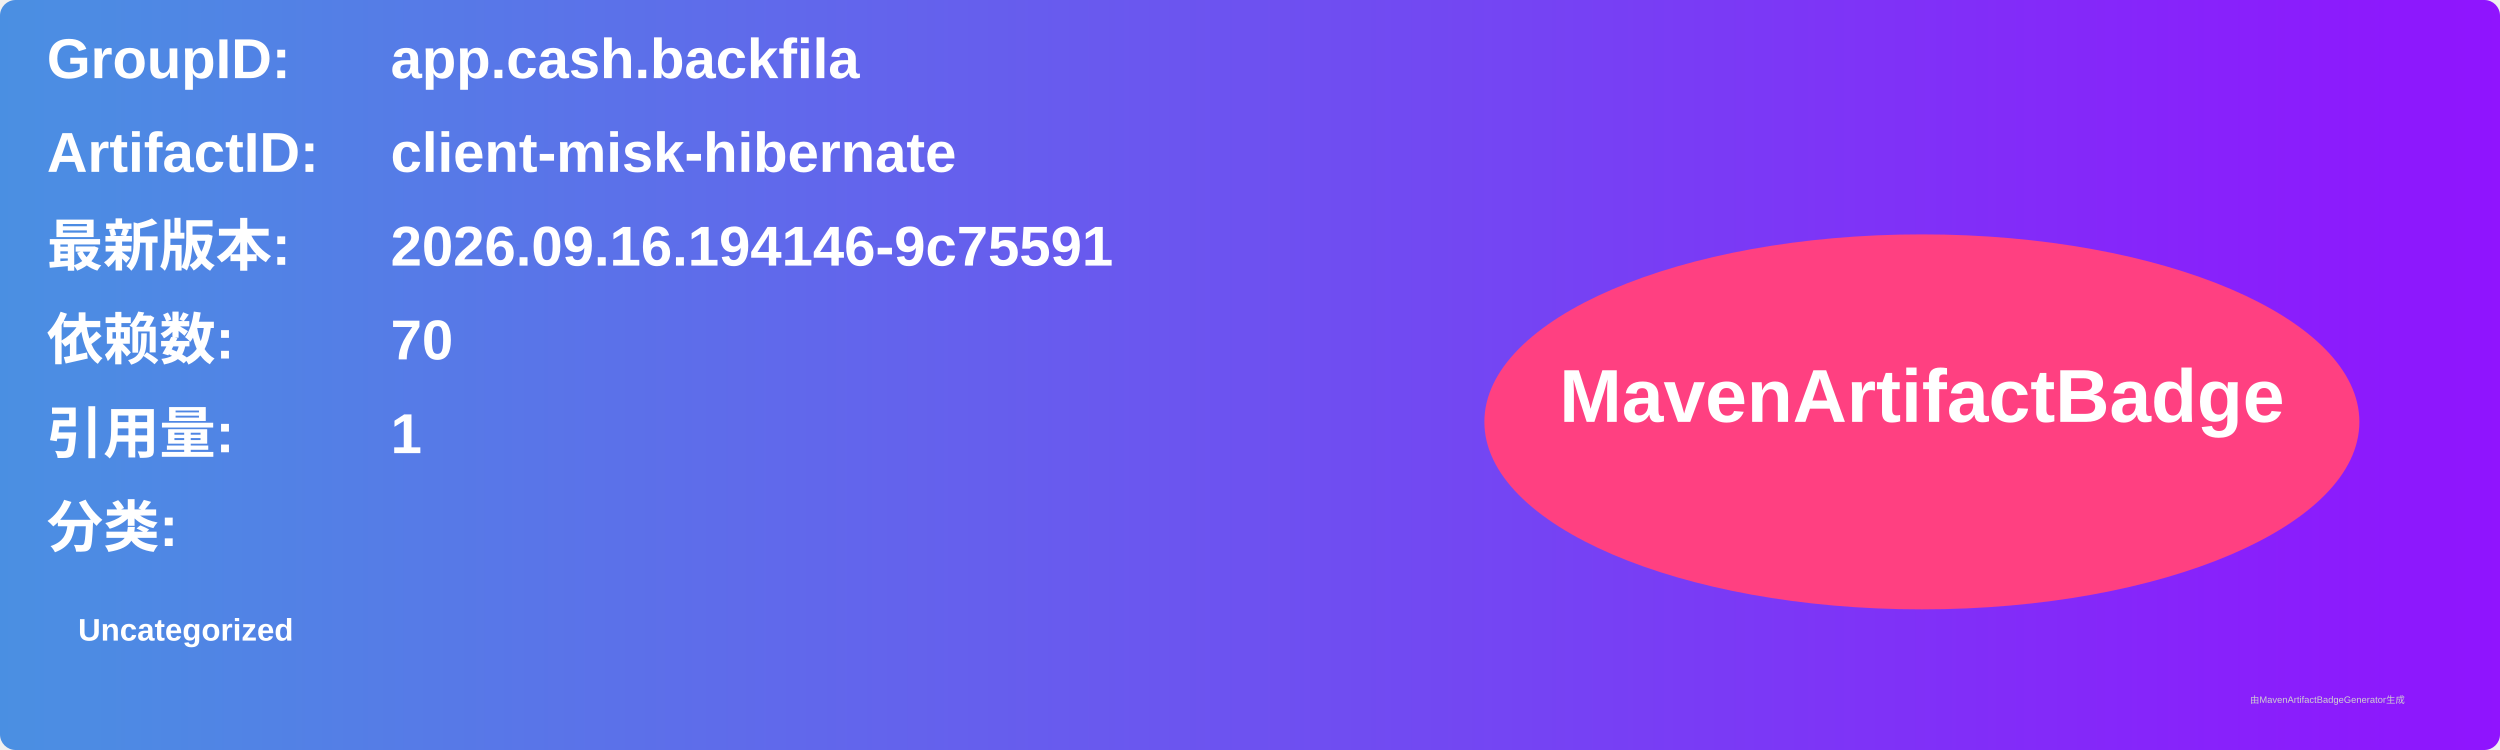
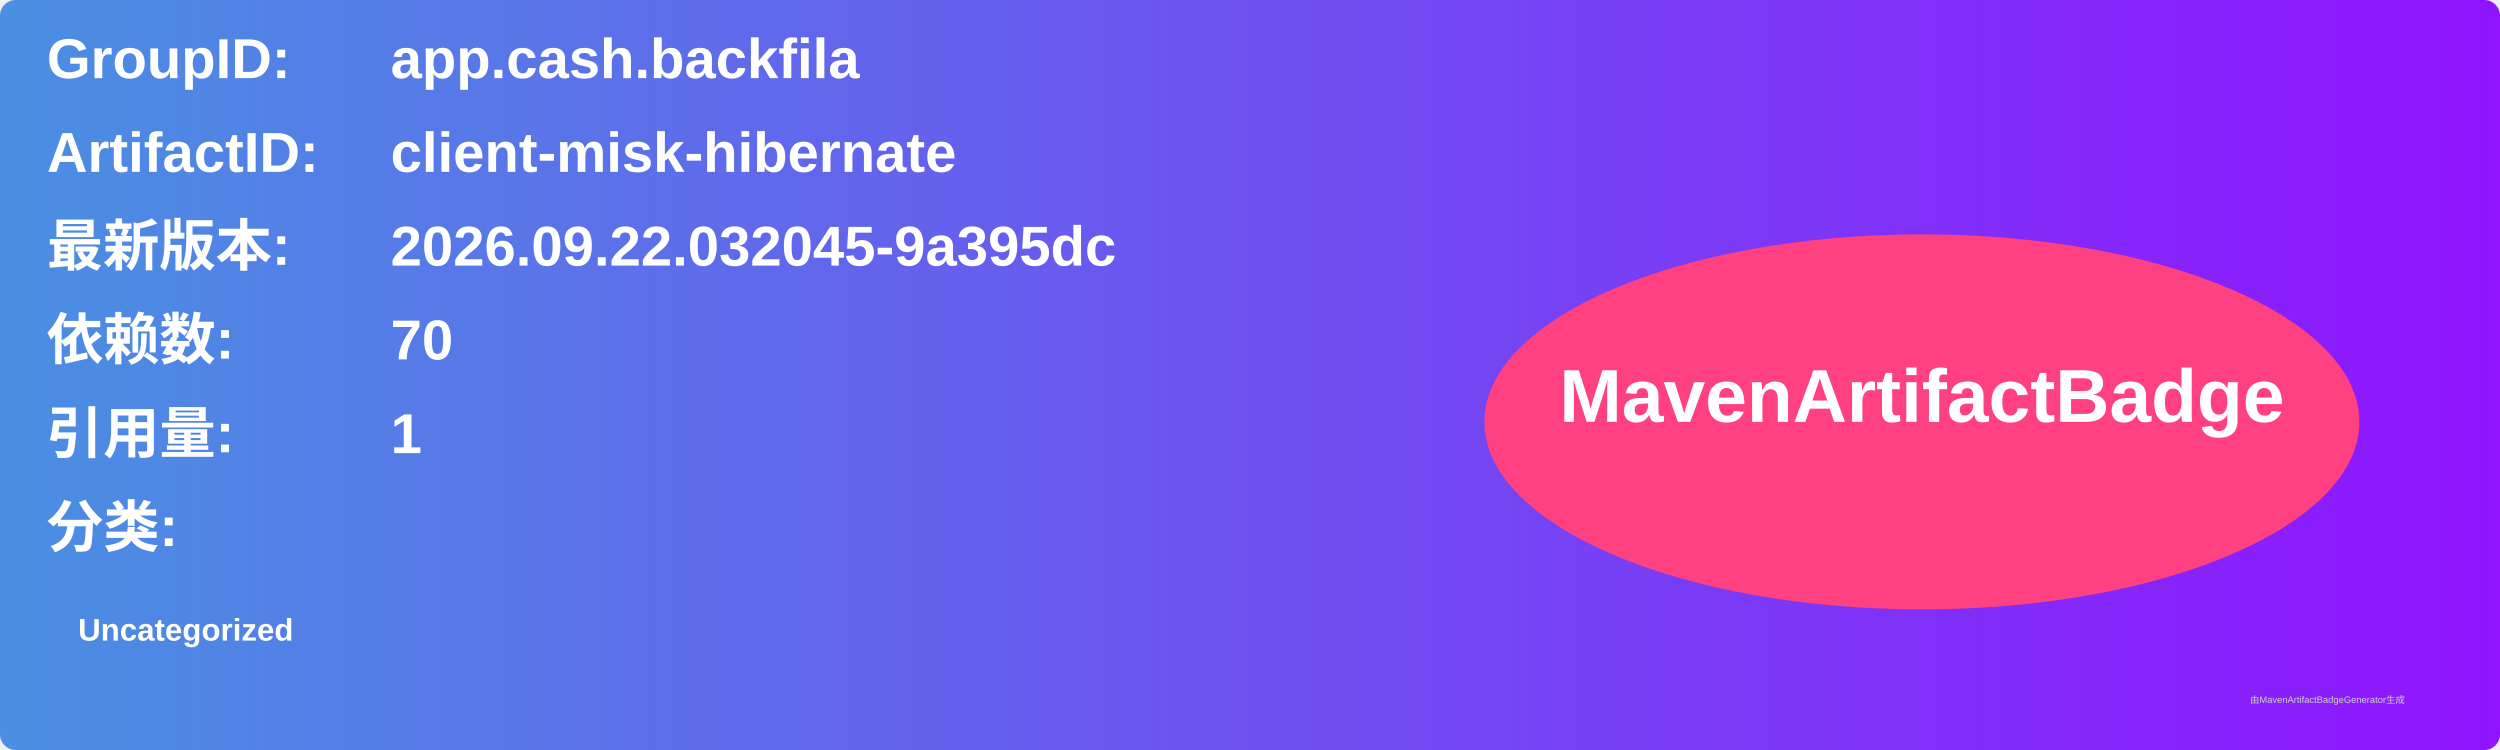
<svg xmlns="http://www.w3.org/2000/svg" width="800" height="240" viewBox="0 0 800 240">
  <linearGradient id="grad" x1="0%" y1="0%" x2="100%" y2="0%">
    <stop offset="0%" stop-color="#4a90e2" />
    <stop offset="100%" stop-color="#9013fe" />
  </linearGradient>
  <rect width="100%" height="100%" rx="5" ry="5" fill="url(#grad)" />
  <g transform="translate(15, 15)">
    <text x="0" y="10" font-family="Arial" font-size="18" fill="white" font-weight="bold" width="260">GroupID:</text>
    <text x="110" y="10" font-family="Arial" font-size="18" fill="white" font-weight="bold" width="460">app.cash.backfila</text>
    <text x="0" y="40" font-family="Arial" font-size="18" fill="white" font-weight="bold" width="260">ArtifactID:</text>
    <text x="110" y="40" font-family="Arial" font-size="18" fill="white" font-weight="bold" width="460">client-misk-hibernate</text>
    <text x="0" y="70" font-family="Arial" font-size="18" fill="white" font-weight="bold">最新版本:</text>
    <text x="110" y="70" font-family="Arial" font-size="18" fill="white" font-weight="bold">
-       <tspan font-weight="bold">2026.09.16.194146-9c75591</tspan>
+       <tspan font-weight="bold">2026.09.22.032045-9a395dc</tspan>
    </text>
    <text x="0" y="100" font-family="Arial" font-size="18" fill="white" font-weight="bold">依赖数: </text>
    <text x="110" y="100" font-family="Arial" font-size="18" fill="white">
      <tspan font-weight="bold">70</tspan>
    </text>
    <text x="0" y="130" font-family="Arial" font-size="18" fill="white" font-weight="bold">引用量: </text>
    <text x="110" y="130" font-family="Arial" font-size="18" fill="white">
      <tspan font-weight="bold">1</tspan>
    </text>
    <text x="0" y="160" font-family="Arial" font-size="18" fill="white" font-weight="bold">分类:</text>
    <text x="10" y="190" font-family="Arial" font-size="10" fill="white">
      <tspan font-weight="bold">Uncategorized</tspan>
    </text>
    <ellipse cx="600" cy="120" rx="140" ry="60" fill="#ff4081" />
    <text x="600" y="120" text-anchor="middle" font-family="Arial" font-size="24" fill="white" font-weight="bold">MavenArtifactBadge</text>
  </g>
  <text x="720" y="225" font-family="Arial" font-size="3" fill="#d0d0d0">由MavenArtifactBadgeGenerator生成</text>
</svg>
